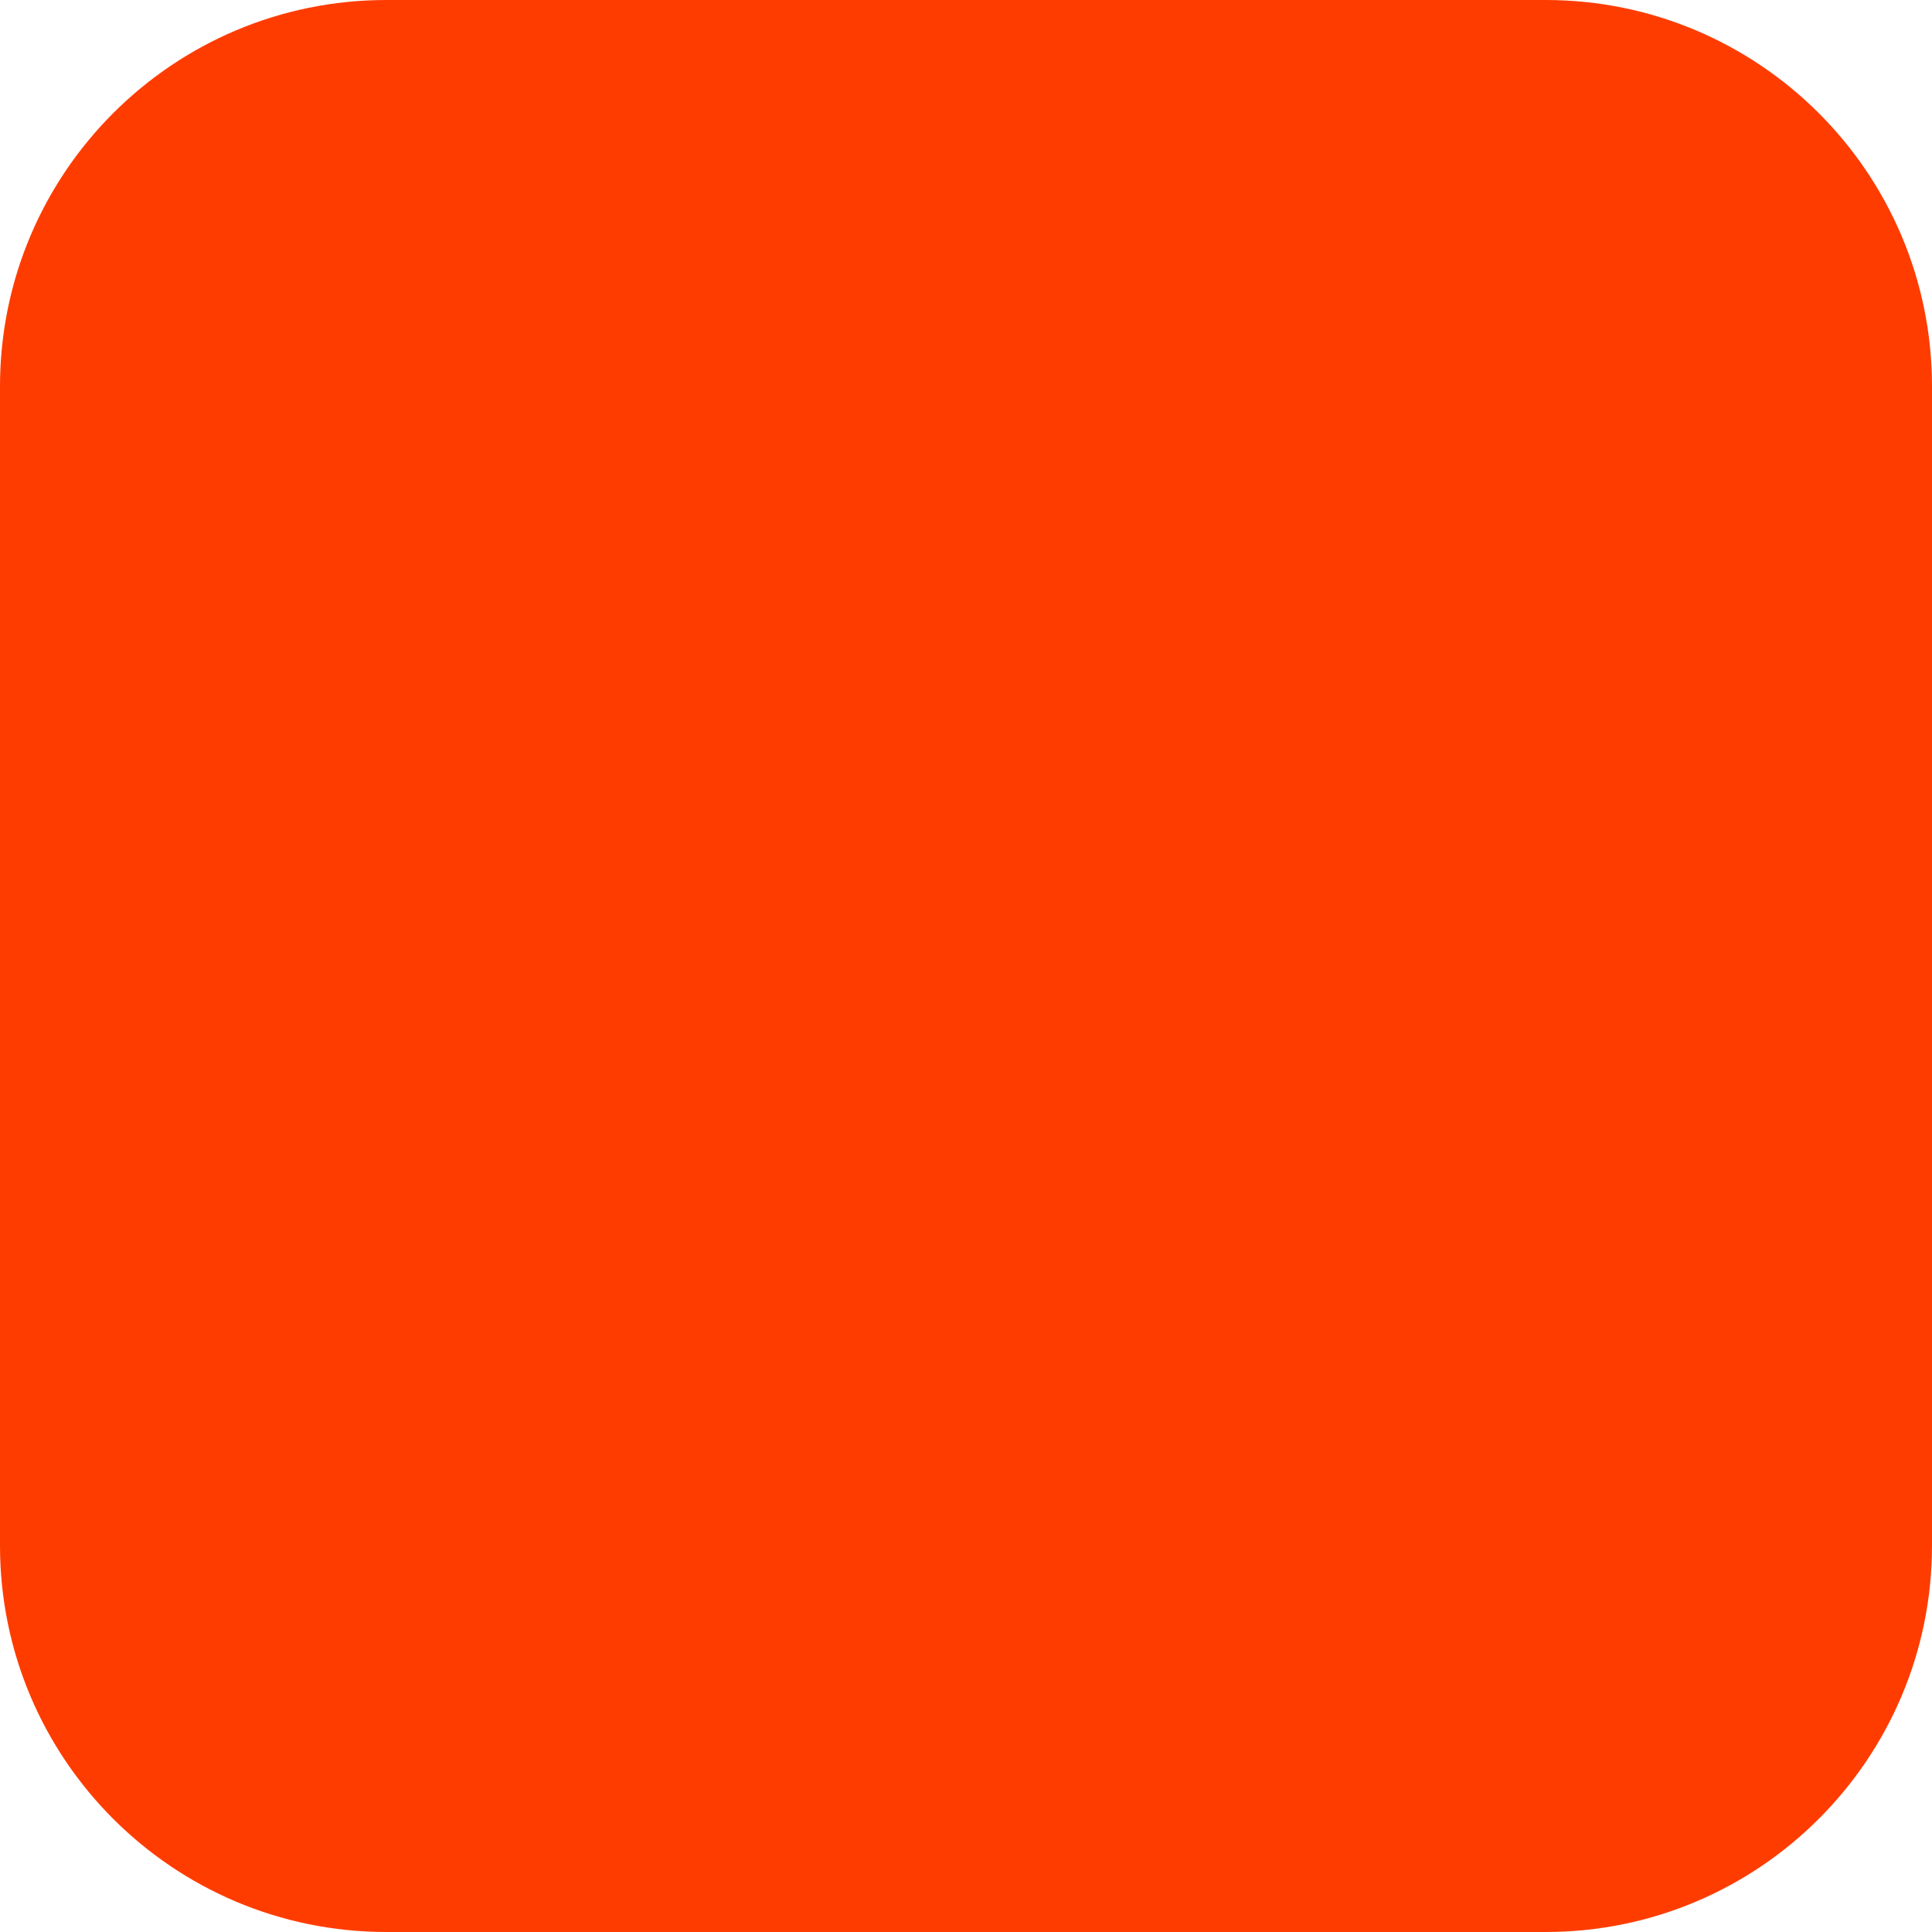
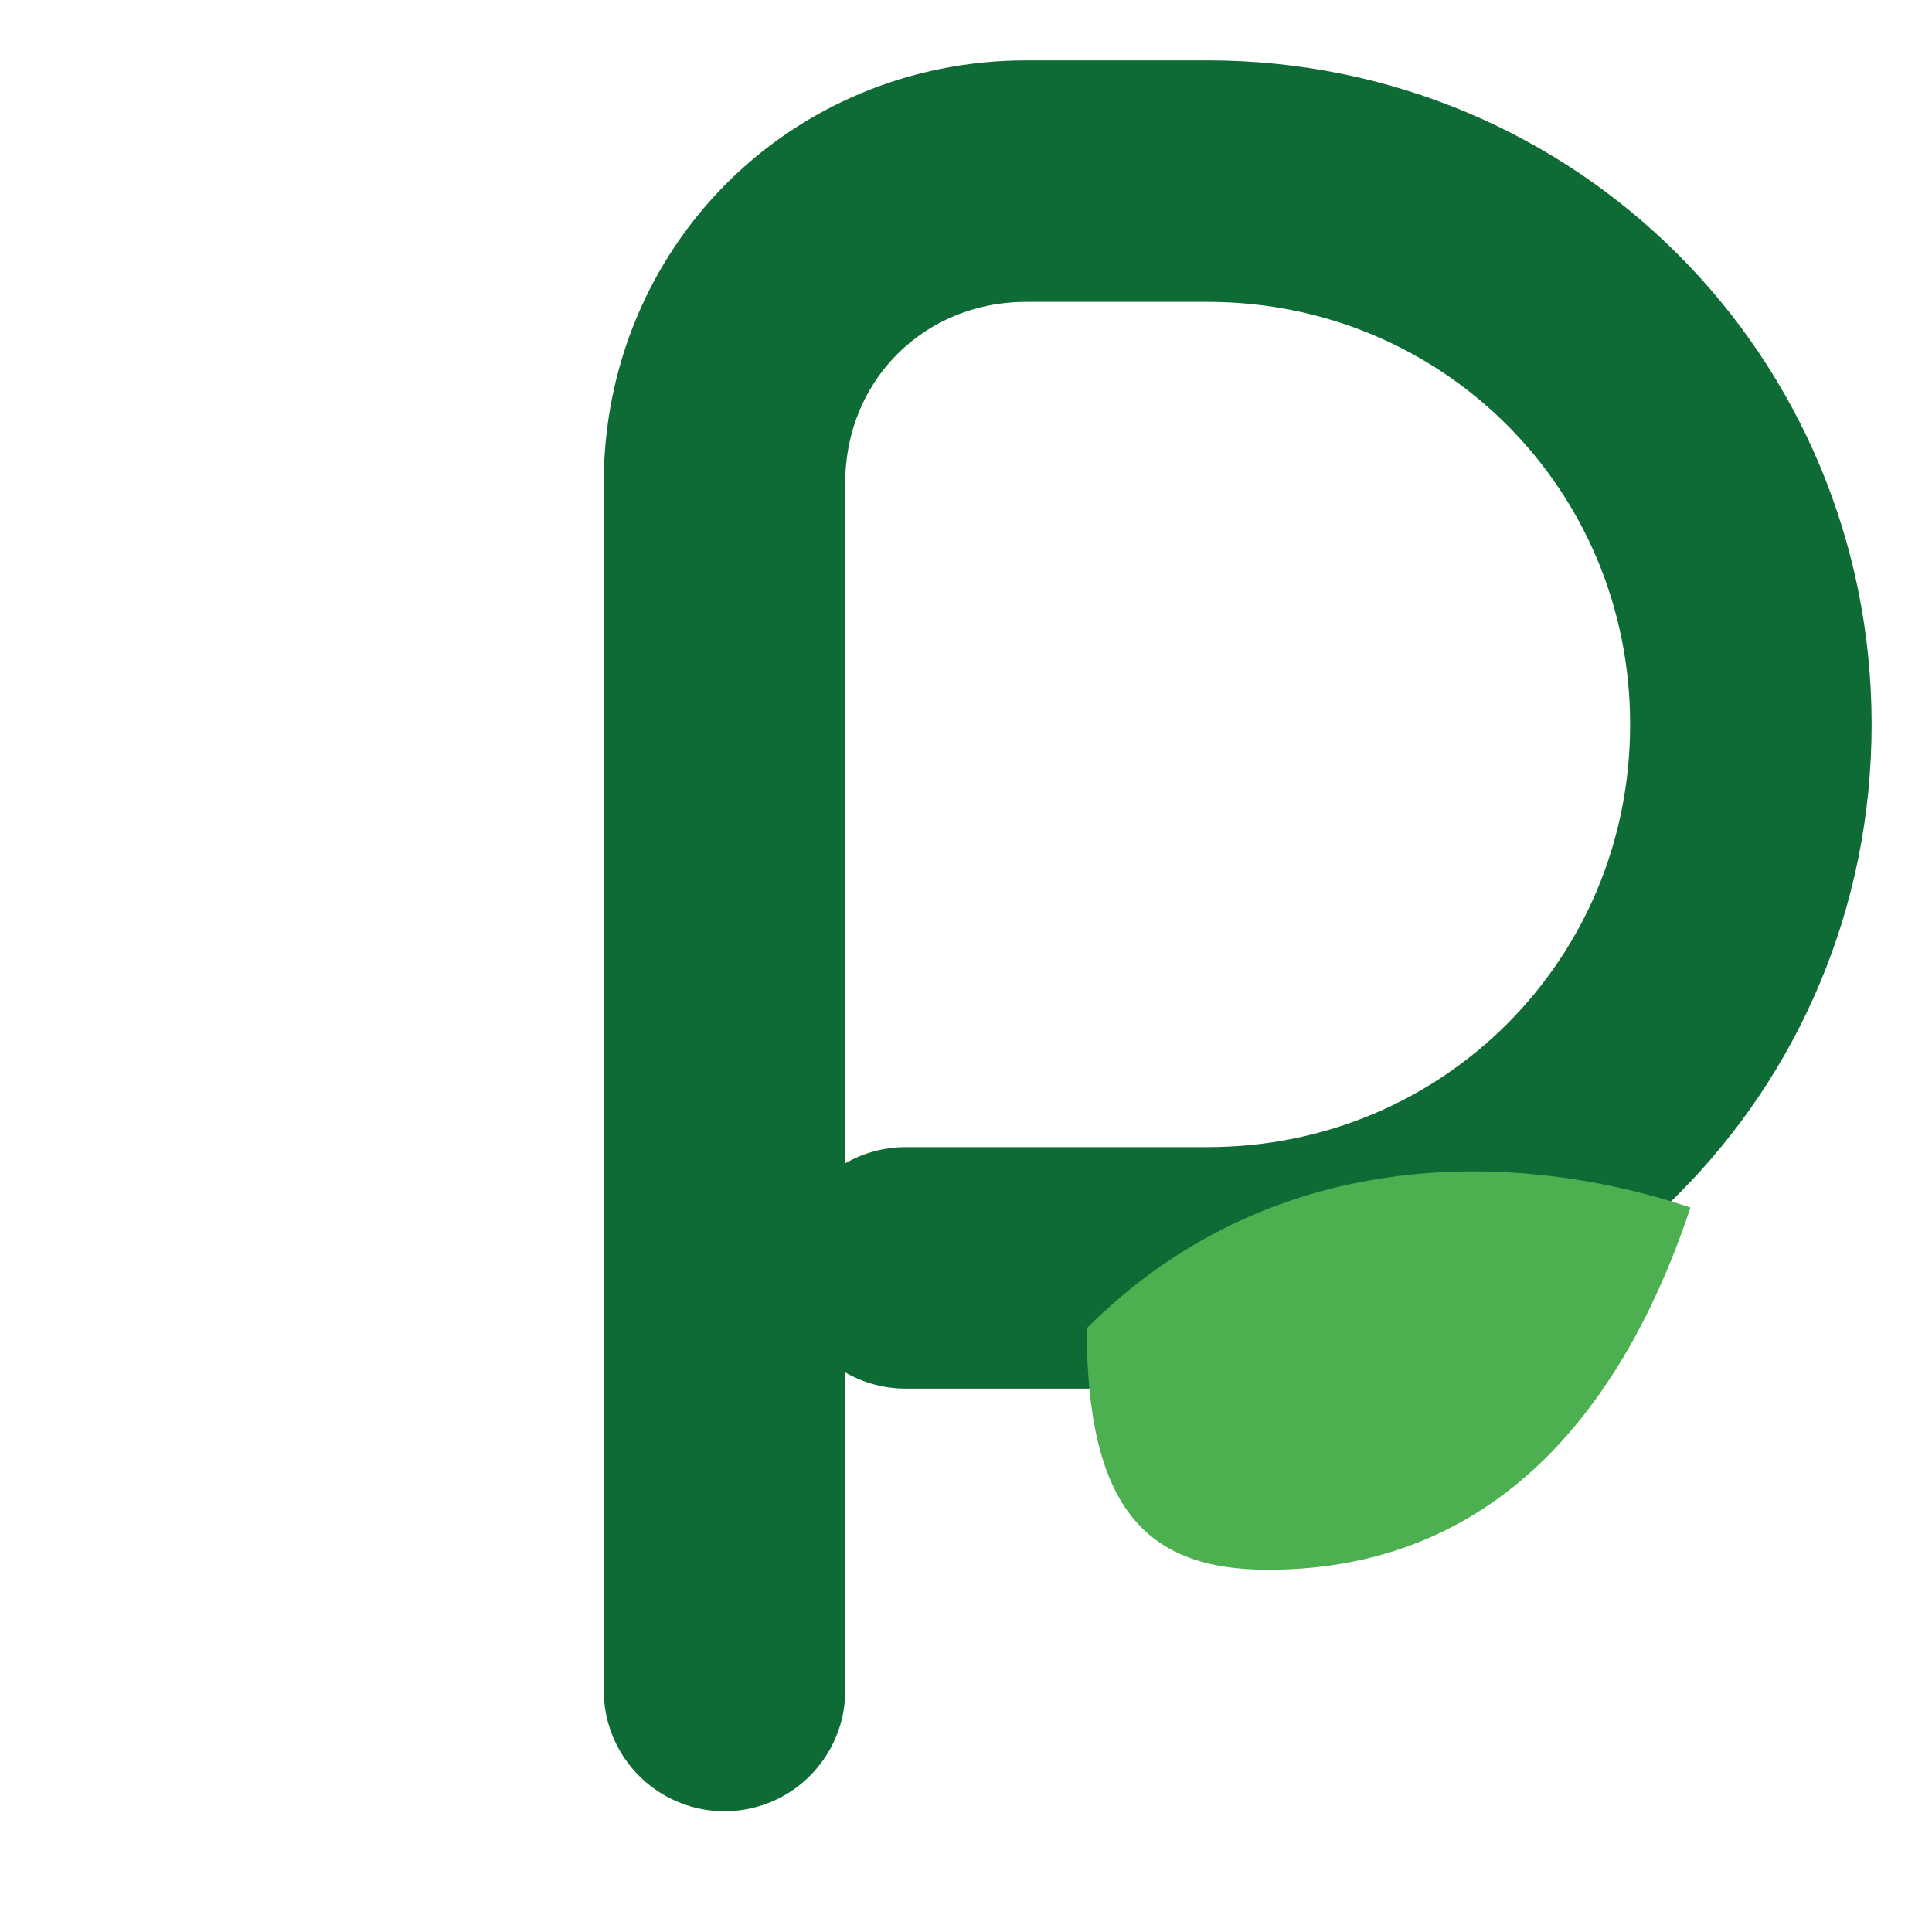
- <svg xmlns="http://www.w3.org/2000/svg" width="180" height="180" viewBox="0 0 180 180" fill="none">
-   <rect width="180" height="180" rx="36" fill="#FF3C00" />
+ <svg xmlns="http://www.w3.org/2000/svg" width="32" height="32" viewBox="0 0 32 32">
+   <path d="M12 28V8c0-2.8 2.2-5 5-5h3c5 0 9 4 9 9s-4 9-9 9h-5" fill="none" stroke="#0f6b35" stroke-width="4" stroke-linecap="round" stroke-linejoin="round" />
+   <path d="M18 22c3-3 7-3 10-2c-1 3-3 6-7 6c-2 0-3-1-3-4z" fill="#4CAF50" />
</svg>
